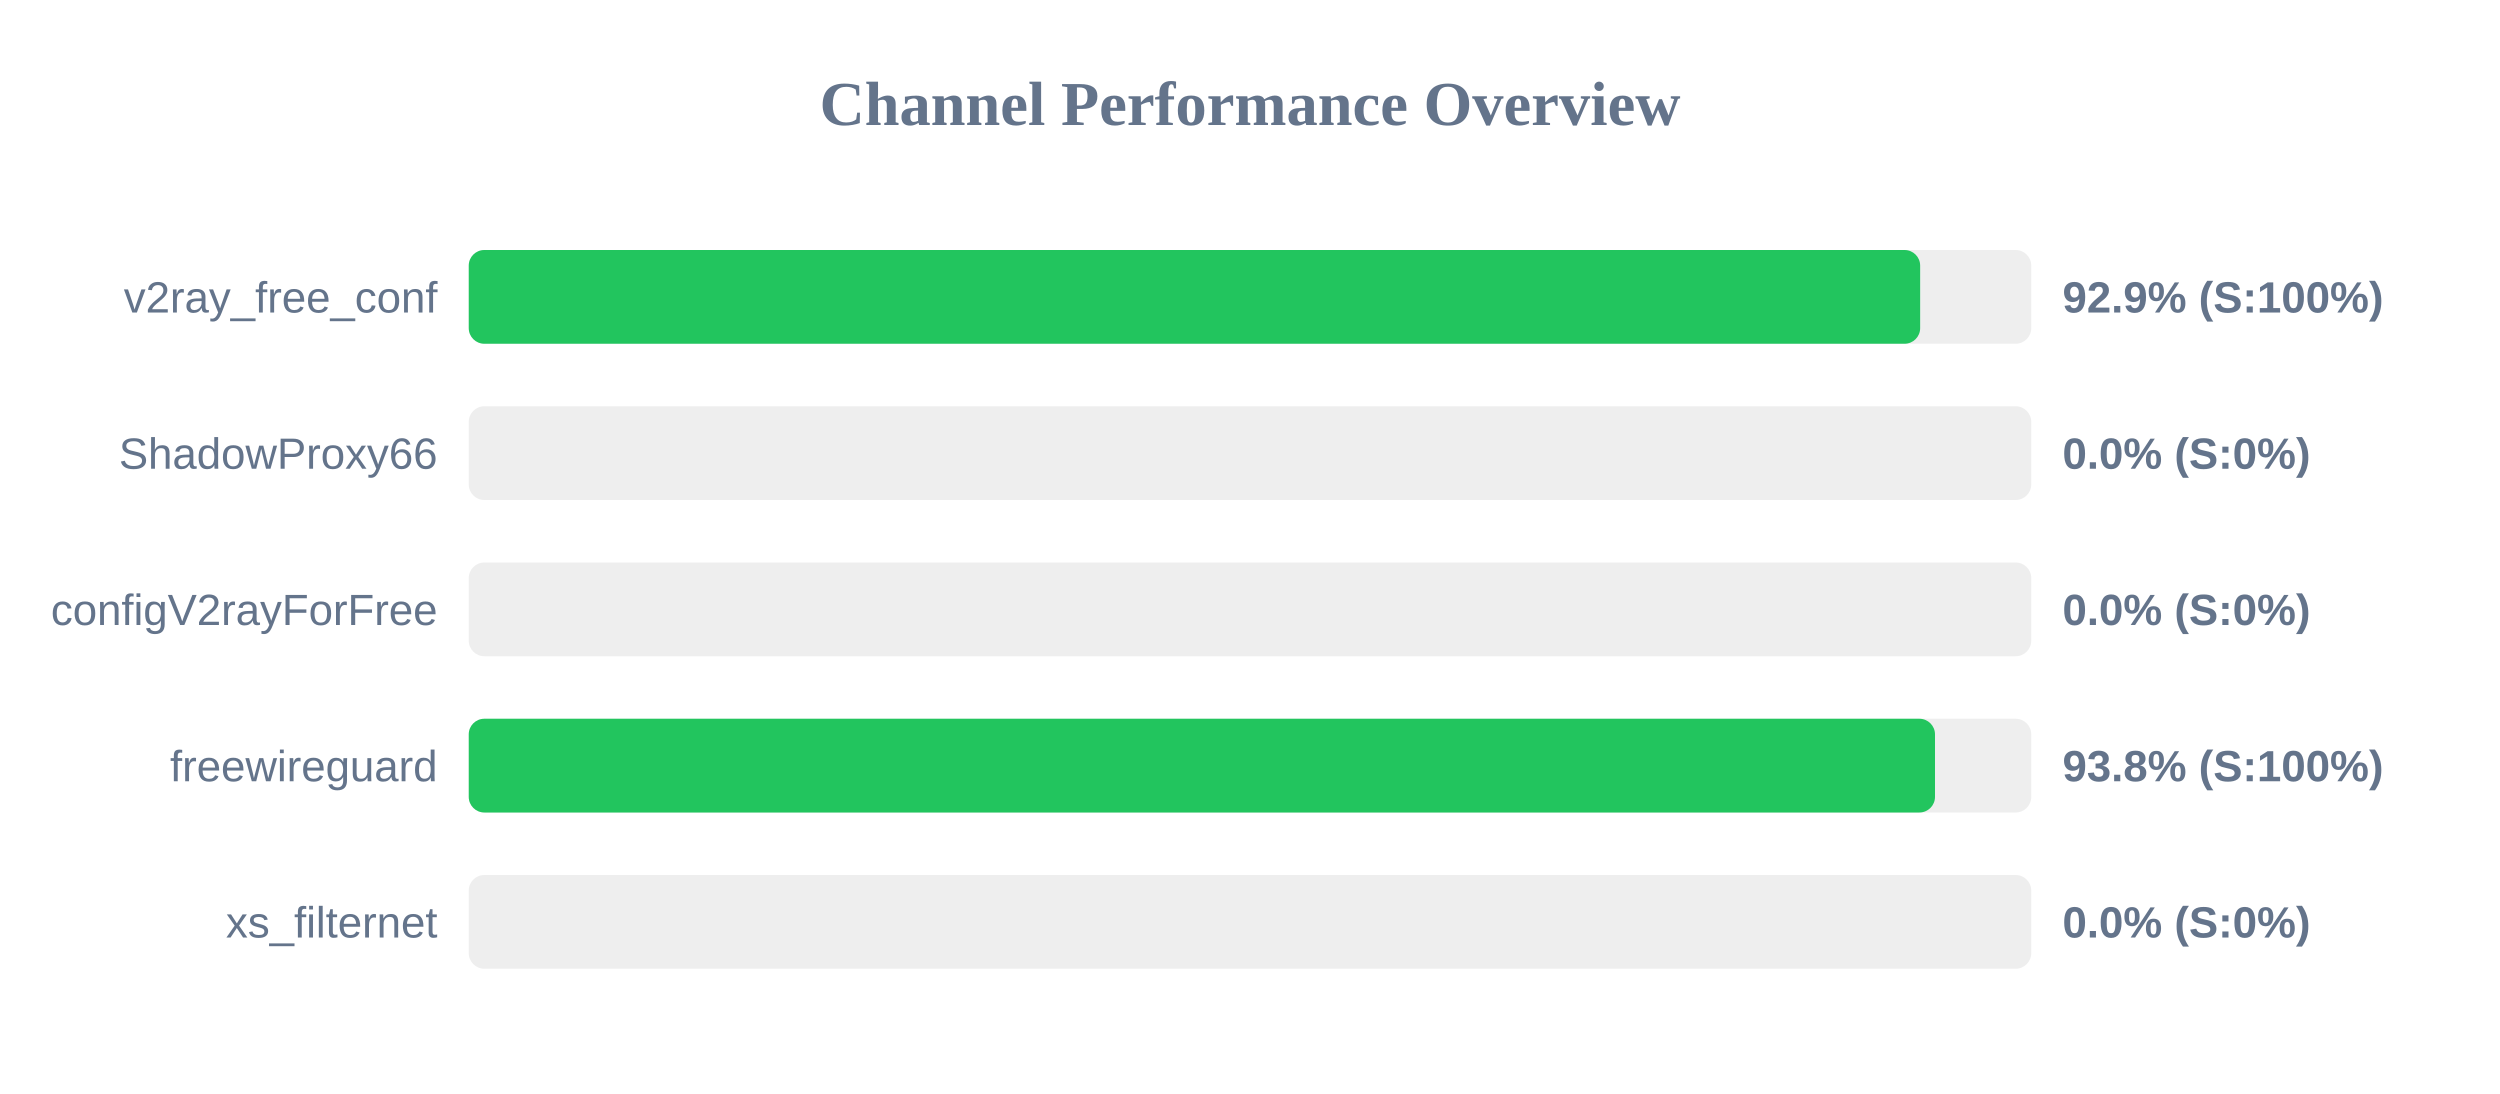
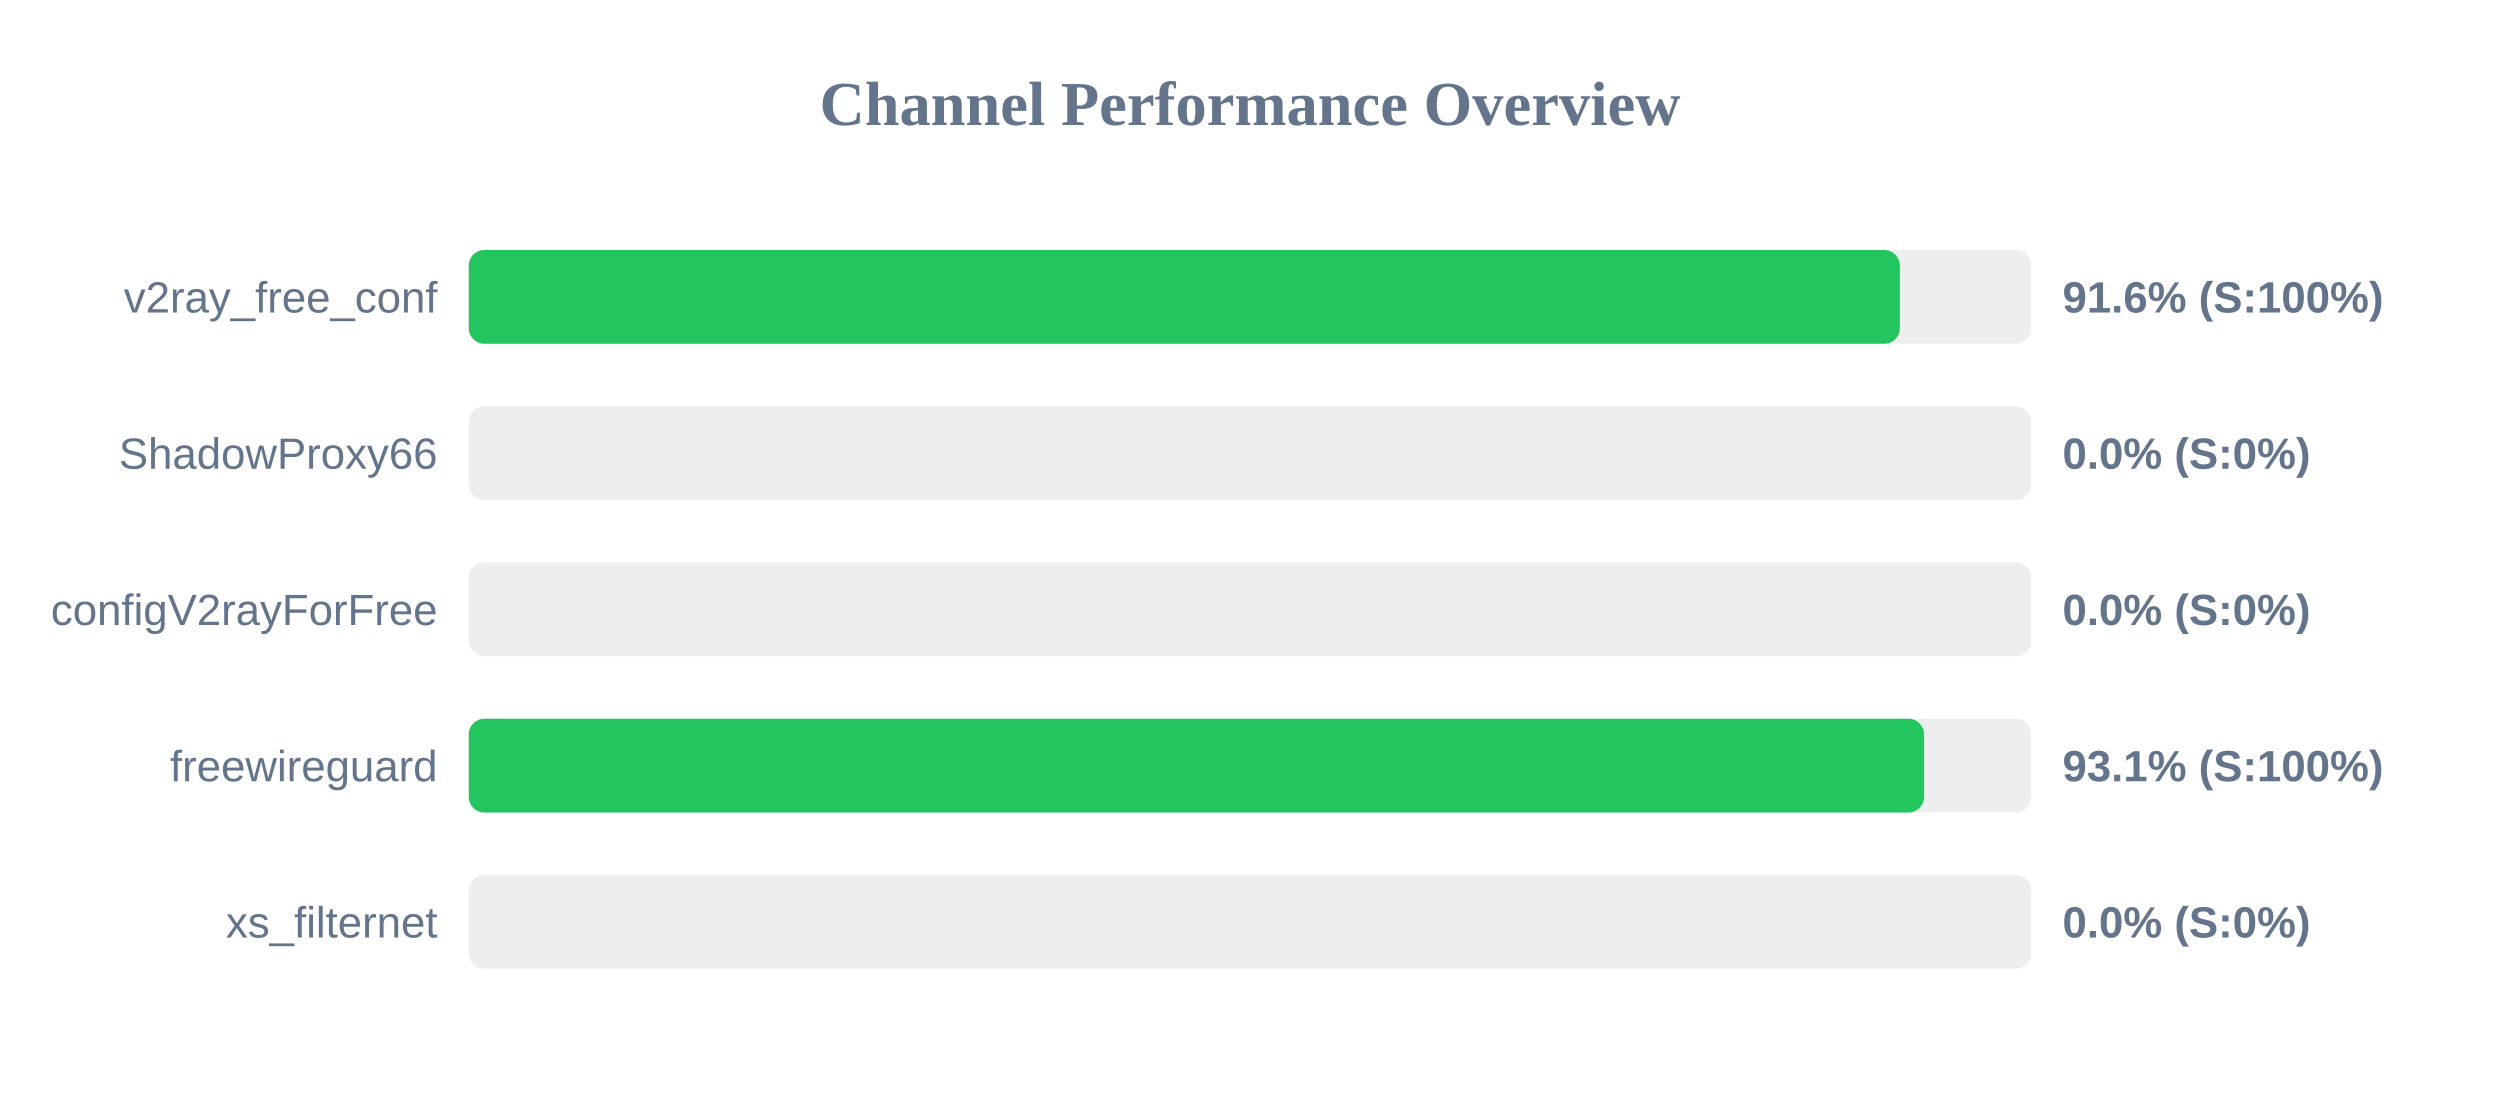
<svg xmlns="http://www.w3.org/2000/svg" width="800" height="350" version="1.1">
  <style>
        .row { font: 14px Arial; fill: #64748b; }
        .score { font: bold 14px Arial; fill: #64748b; }
    </style>
  <text x="400" y="40" text-anchor="middle" font-size="20px" font-weight="bold" fill="#64748b">Channel Performance Overview</text>
  <rect x="150" y="80" width="500" height="30" fill="#eee" rx="5" />
-   <rect x="150" y="80" width="464.45" height="30" fill="#22c55e" rx="5" />
+   <rect x="150" y="80" width="457.95" height="30" fill="#22c55e" rx="5" />
  <text x="140" y="100" text-anchor="end" class="row">v2ray_free_conf</text>
-   <text x="660" y="100" text-anchor="start" class="score">92.9% (S:100%)</text>
+   <text x="660" y="100" text-anchor="start" class="score">91.6% (S:100%)</text>
  <rect x="150" y="130" width="500" height="30" fill="#eee" rx="5" />
  <rect x="150" y="130" width="0.0" height="30" fill="#ef4444" rx="5" />
  <text x="140" y="150" text-anchor="end" class="row">ShadowProxy66</text>
  <text x="660" y="150" text-anchor="start" class="score">0.0% (S:0%)</text>
  <rect x="150" y="180" width="500" height="30" fill="#eee" rx="5" />
  <rect x="150" y="180" width="0.0" height="30" fill="#ef4444" rx="5" />
  <text x="140" y="200" text-anchor="end" class="row">configV2rayForFree</text>
  <text x="660" y="200" text-anchor="start" class="score">0.0% (S:0%)</text>
  <rect x="150" y="230" width="500" height="30" fill="#eee" rx="5" />
-   <rect x="150" y="230" width="469.2" height="30" fill="#22c55e" rx="5" />
+   <rect x="150" y="230" width="465.7" height="30" fill="#22c55e" rx="5" />
  <text x="140" y="250" text-anchor="end" class="row">freewireguard</text>
-   <text x="660" y="250" text-anchor="start" class="score">93.8% (S:100%)</text>
+   <text x="660" y="250" text-anchor="start" class="score">93.1% (S:100%)</text>
  <rect x="150" y="280" width="500" height="30" fill="#eee" rx="5" />
  <rect x="150" y="280" width="0.0" height="30" fill="#ef4444" rx="5" />
  <text x="140" y="300" text-anchor="end" class="row">xs_filternet</text>
  <text x="660" y="300" text-anchor="start" class="score">0.0% (S:0%)</text>
</svg>
